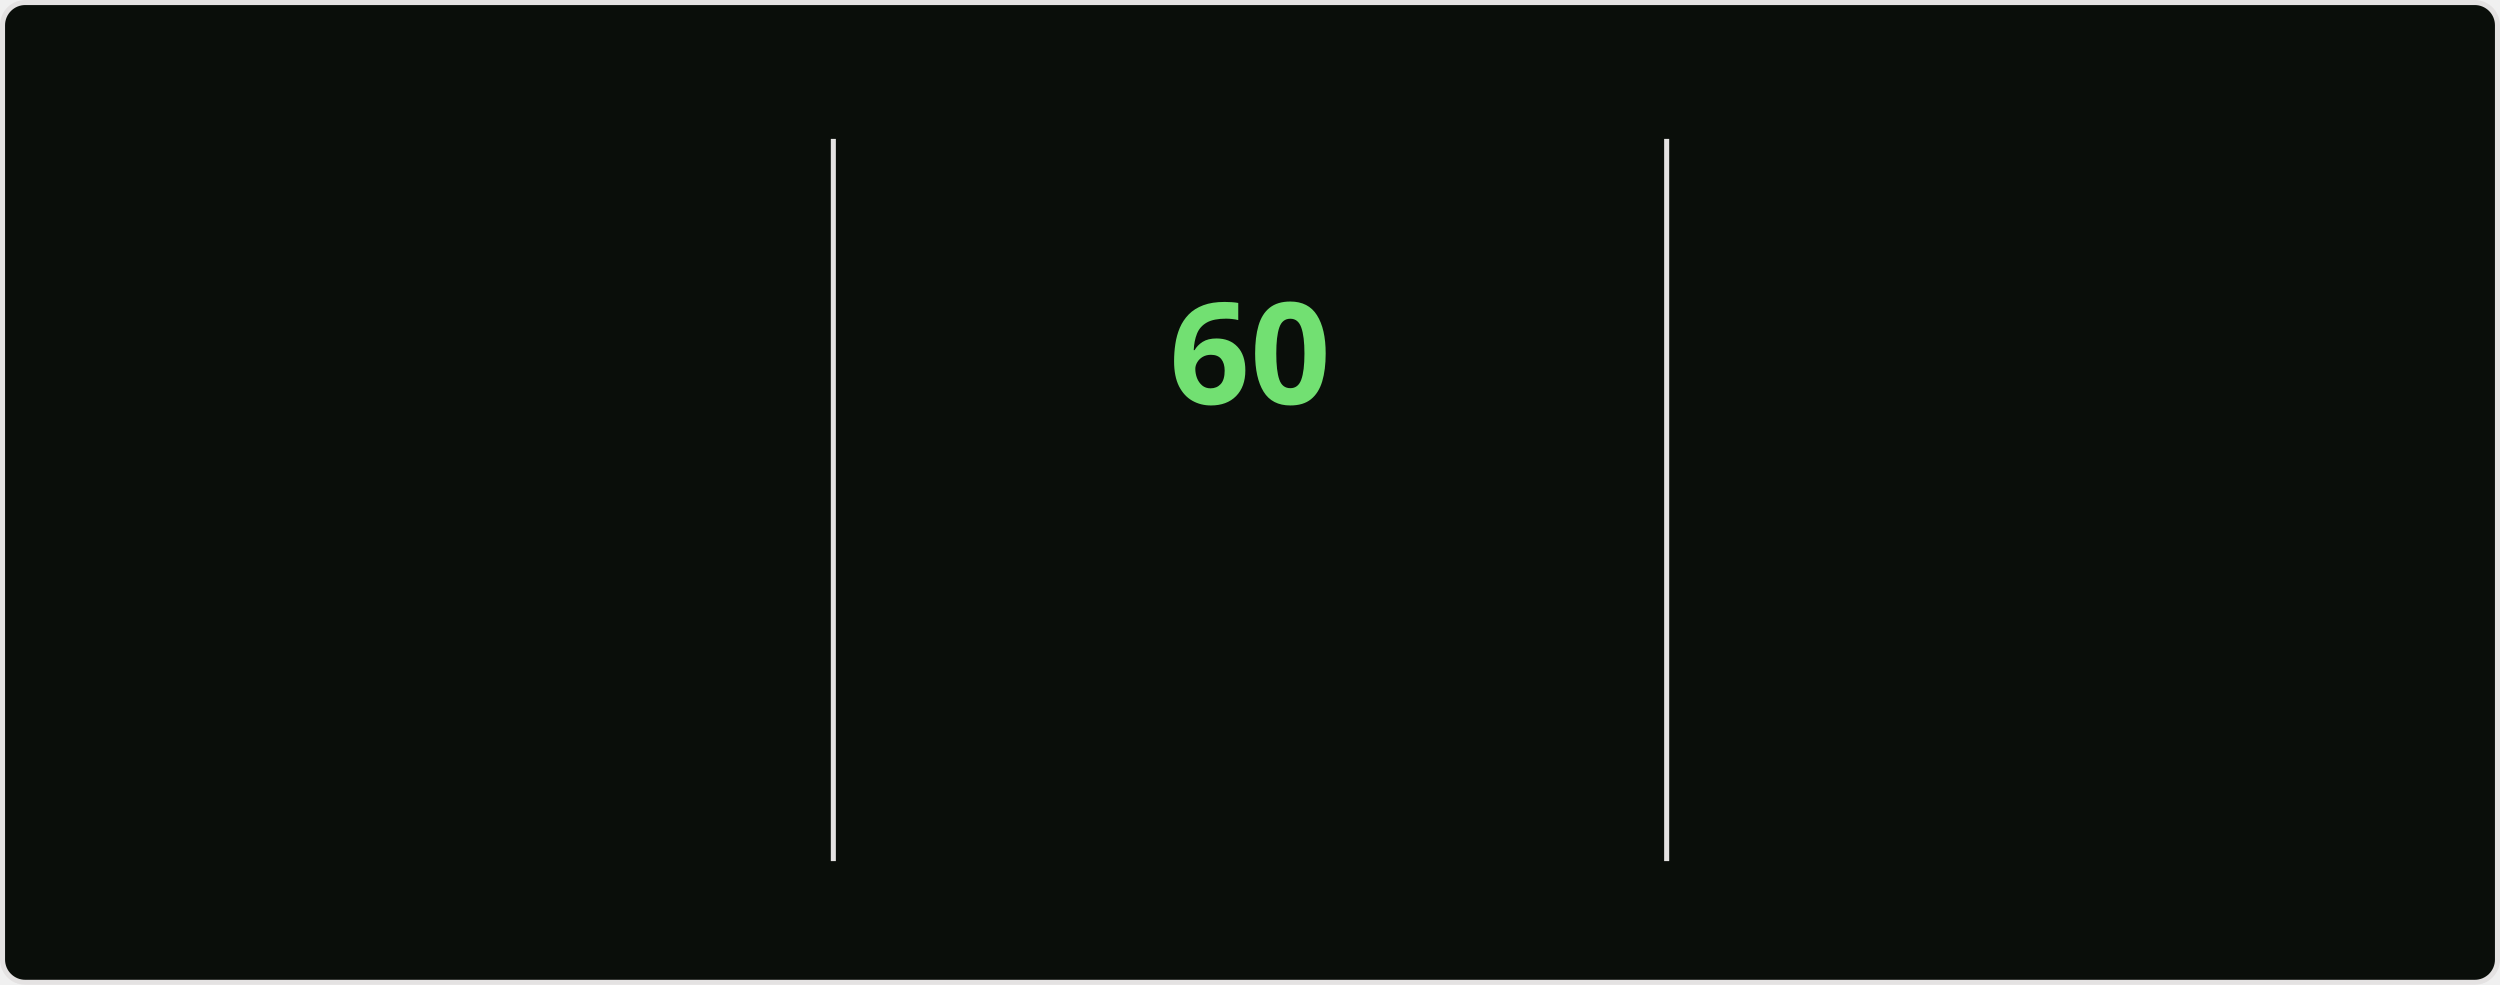
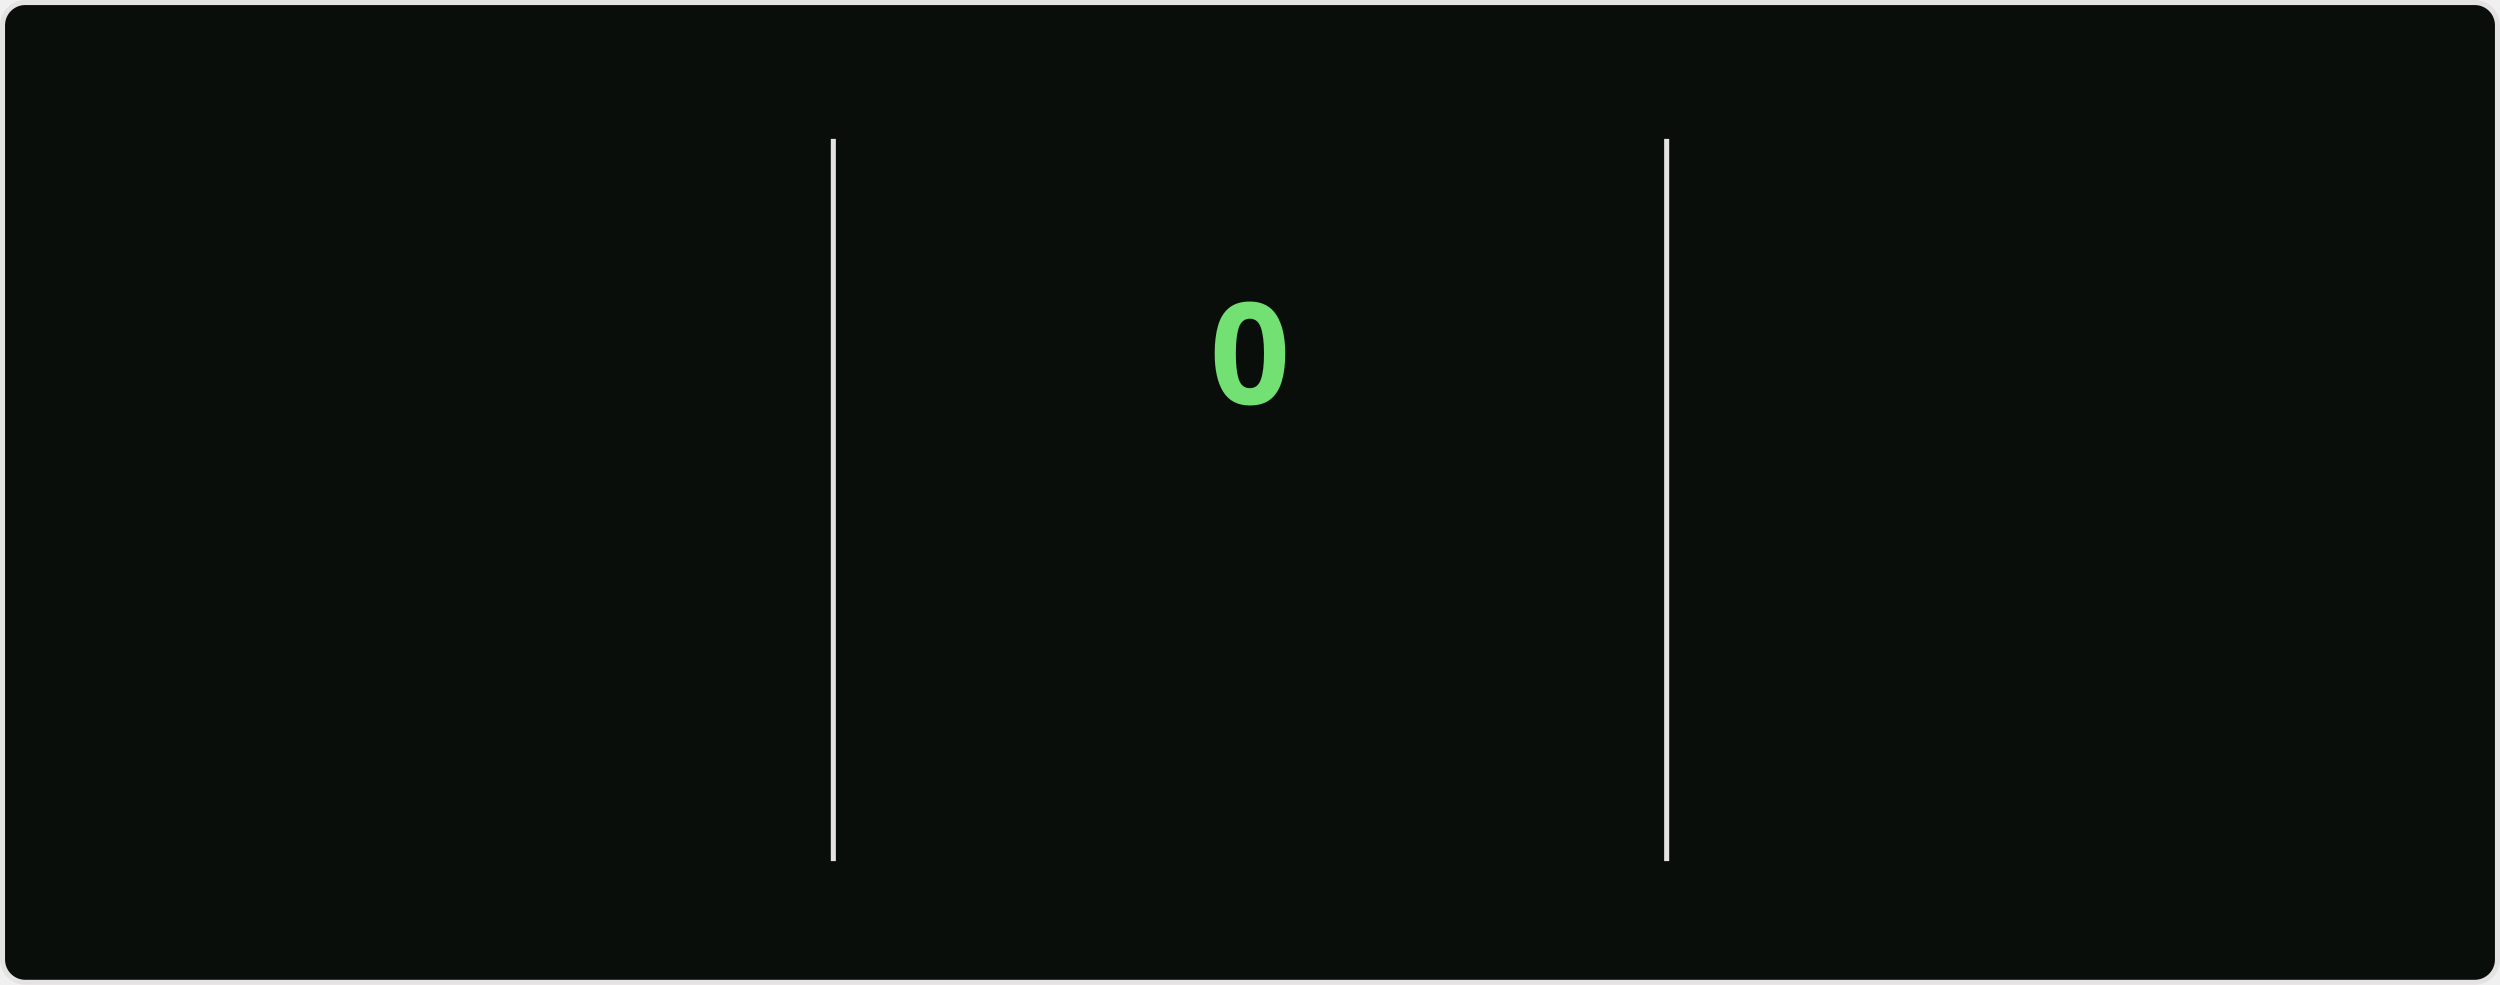
<svg xmlns="http://www.w3.org/2000/svg" style="isolation: isolate" viewBox="0 0 495 195" width="495px" height="195px" direction="ltr">
  <style>
    @keyframes currstreak {
      0% { font-size: 3px; opacity: 0.2; }
      80% { font-size: 34px; opacity: 1; }
      100% { font-size: 28px; opacity: 1; }
    }
    @keyframes fadein {
      0% { opacity: 0; }
      100% { opacity: 1; }
    }
    .big-number {
      font-family: "Segoe UI", Ubuntu, sans-serif;
      font-weight: 700;
      font-size: 28px;
      fill: #bfd5b5;
    }
    .label {
      font-family: "Segoe UI", Ubuntu, sans-serif;
      font-weight: 400;
      font-size: 14px;
      fill: #bfd5b5;
    }
    .range-text {
      font-family: "Segoe UI", Ubuntu, sans-serif;
      font-weight: 400;
      font-size: 12px;
      fill: #8db87a;
    }
    .current-streak-num {
      font-family: "Segoe UI", Ubuntu, sans-serif;
      font-weight: 700;
      font-size: 28px;
      fill: #72e072;
    }</style>
  <defs>
    <clipPath id="outer_rectangle">
      <rect width="495" height="195" rx="4.5" />
    </clipPath>
    <mask id="mask_out_ring_behind_fire">
      <rect width="495" height="195" fill="white" />
      <ellipse id="mask-ellipse" cx="247.5" cy="32" rx="13" ry="18" fill="black" />
    </mask>
  </defs>
  <g clip-path="url(#outer_rectangle)">
    <g style="isolation: isolate">
      <rect fill="#0a0e0a" rx="4.5" x="0.5" y="0.5" width="494" height="194" stroke="#e4e2e2" />
    </g>
    <g style="isolation: isolate">
      <line x1="165" y1="28" x2="165" y2="170" vector-effect="non-scaling-stroke" stroke-width="1" stroke="#e4e2e2" stroke-linejoin="miter" stroke-linecap="square" stroke-miterlimit="3" />
      <line x1="330" y1="28" x2="330" y2="170" vector-effect="non-scaling-stroke" stroke-width="1" stroke="#e4e2e2" stroke-linejoin="miter" stroke-linecap="square" stroke-miterlimit="3" />
    </g>
    <g style="isolation: isolate">
      <g transform="translate(82.5, 48)">
        <text x="0" y="32" stroke-width="0" text-anchor="middle" class="big-number" style="opacity: 0; animation: fadein 0.5s linear forwards 0.6s">
            5.8K
          </text>
      </g>
      <g transform="translate(82.5, 84)">
        <text x="0" y="32" stroke-width="0" text-anchor="middle" class="label" style="opacity: 0; animation: fadein 0.5s linear forwards 0.7s">
            Total Contributions
          </text>
      </g>
      <g transform="translate(82.5, 114)">
        <text x="0" y="32" stroke-width="0" text-anchor="middle" class="range-text" style="opacity: 0; animation: fadein 0.5s linear forwards 0.8s">
            Sep 7 - Present
          </text>
      </g>
    </g>
    <g style="isolation: isolate">
      <g mask="url(#mask_out_ring_behind_fire)">
        <circle cx="247.5" cy="71" r="40" fill="none" stroke="#bfd5b5" stroke-width="5" style="opacity: 0; animation: fadein 0.5s linear forwards 0.4s" />
      </g>
      <g transform="translate(247.5, 19.5)" stroke-opacity="0" style="opacity: 0; animation: fadein 0.5s linear forwards 0.6s">
        <path d="M -12 -0.5 L 15 -0.5 L 15 23.5 L -12 23.5 L -12 -0.5 Z" fill="none" />
        <path d="M 1.5 0.67 C 1.5 0.67 2.24 3.32 2.24 5.47 C 2.24 7.53 0.89 9.2 -1.17 9.2 C -3.23 9.2 -4.79 7.53 -4.79 5.47 L -4.76 5.11 C -6.78 7.51 -8 10.62 -8 13.99 C -8 18.41 -4.42 22 0 22 C 4.42 22 8 18.41 8 13.99 C 8 8.6 5.41 3.79 1.5 0.67 Z M -0.29 19 C -2.07 19 -3.51 17.6 -3.51 15.86 C -3.51 14.24 -2.46 13.1 -0.7 12.74 C 1.07 12.38 2.9 11.53 3.92 10.16 C 4.31 11.45 4.51 12.81 4.51 14.2 C 4.51 16.85 2.36 19 -0.29 19 Z" fill="#bfd5b5" stroke-opacity="0" />
      </g>
      <g transform="translate(247.5, 48)">
        <text x="0" y="32" stroke-width="0" text-anchor="middle" class="current-streak-num" style="animation: currstreak 0.6s linear forwards">
-             60
+             0
          </text>
      </g>
      <g transform="translate(247.5, 108)">
        <text x="0" y="32" stroke-width="0" text-anchor="middle" class="label" style="opacity: 0; animation: fadein 0.5s linear forwards 0.9s">
            Current Streak
          </text>
      </g>
      <g transform="translate(247.5, 145)">
        <text x="0" y="21" stroke-width="0" text-anchor="middle" class="range-text" style="opacity: 0; animation: fadein 0.5s linear forwards 0.9s">
-             Jul 12 - Sep 9
+             0 days
          </text>
      </g>
    </g>
    <g style="isolation: isolate">
      <g transform="translate(412.5, 48)">
        <text x="0" y="32" stroke-width="0" text-anchor="middle" class="big-number" style="opacity: 0; animation: fadein 0.5s linear forwards 1.2s">
            60
          </text>
      </g>
      <g transform="translate(412.5, 84)">
        <text x="0" y="32" stroke-width="0" text-anchor="middle" class="label" style="opacity: 0; animation: fadein 0.5s linear forwards 1.3s">
            Longest Streak
          </text>
      </g>
      <g transform="translate(412.5, 114)">
        <text x="0" y="32" stroke-width="0" text-anchor="middle" class="range-text" style="opacity: 0; animation: fadein 0.5s linear forwards 1.4s">
            Jul 12 - Sep 9
          </text>
      </g>
    </g>
  </g>
</svg>
